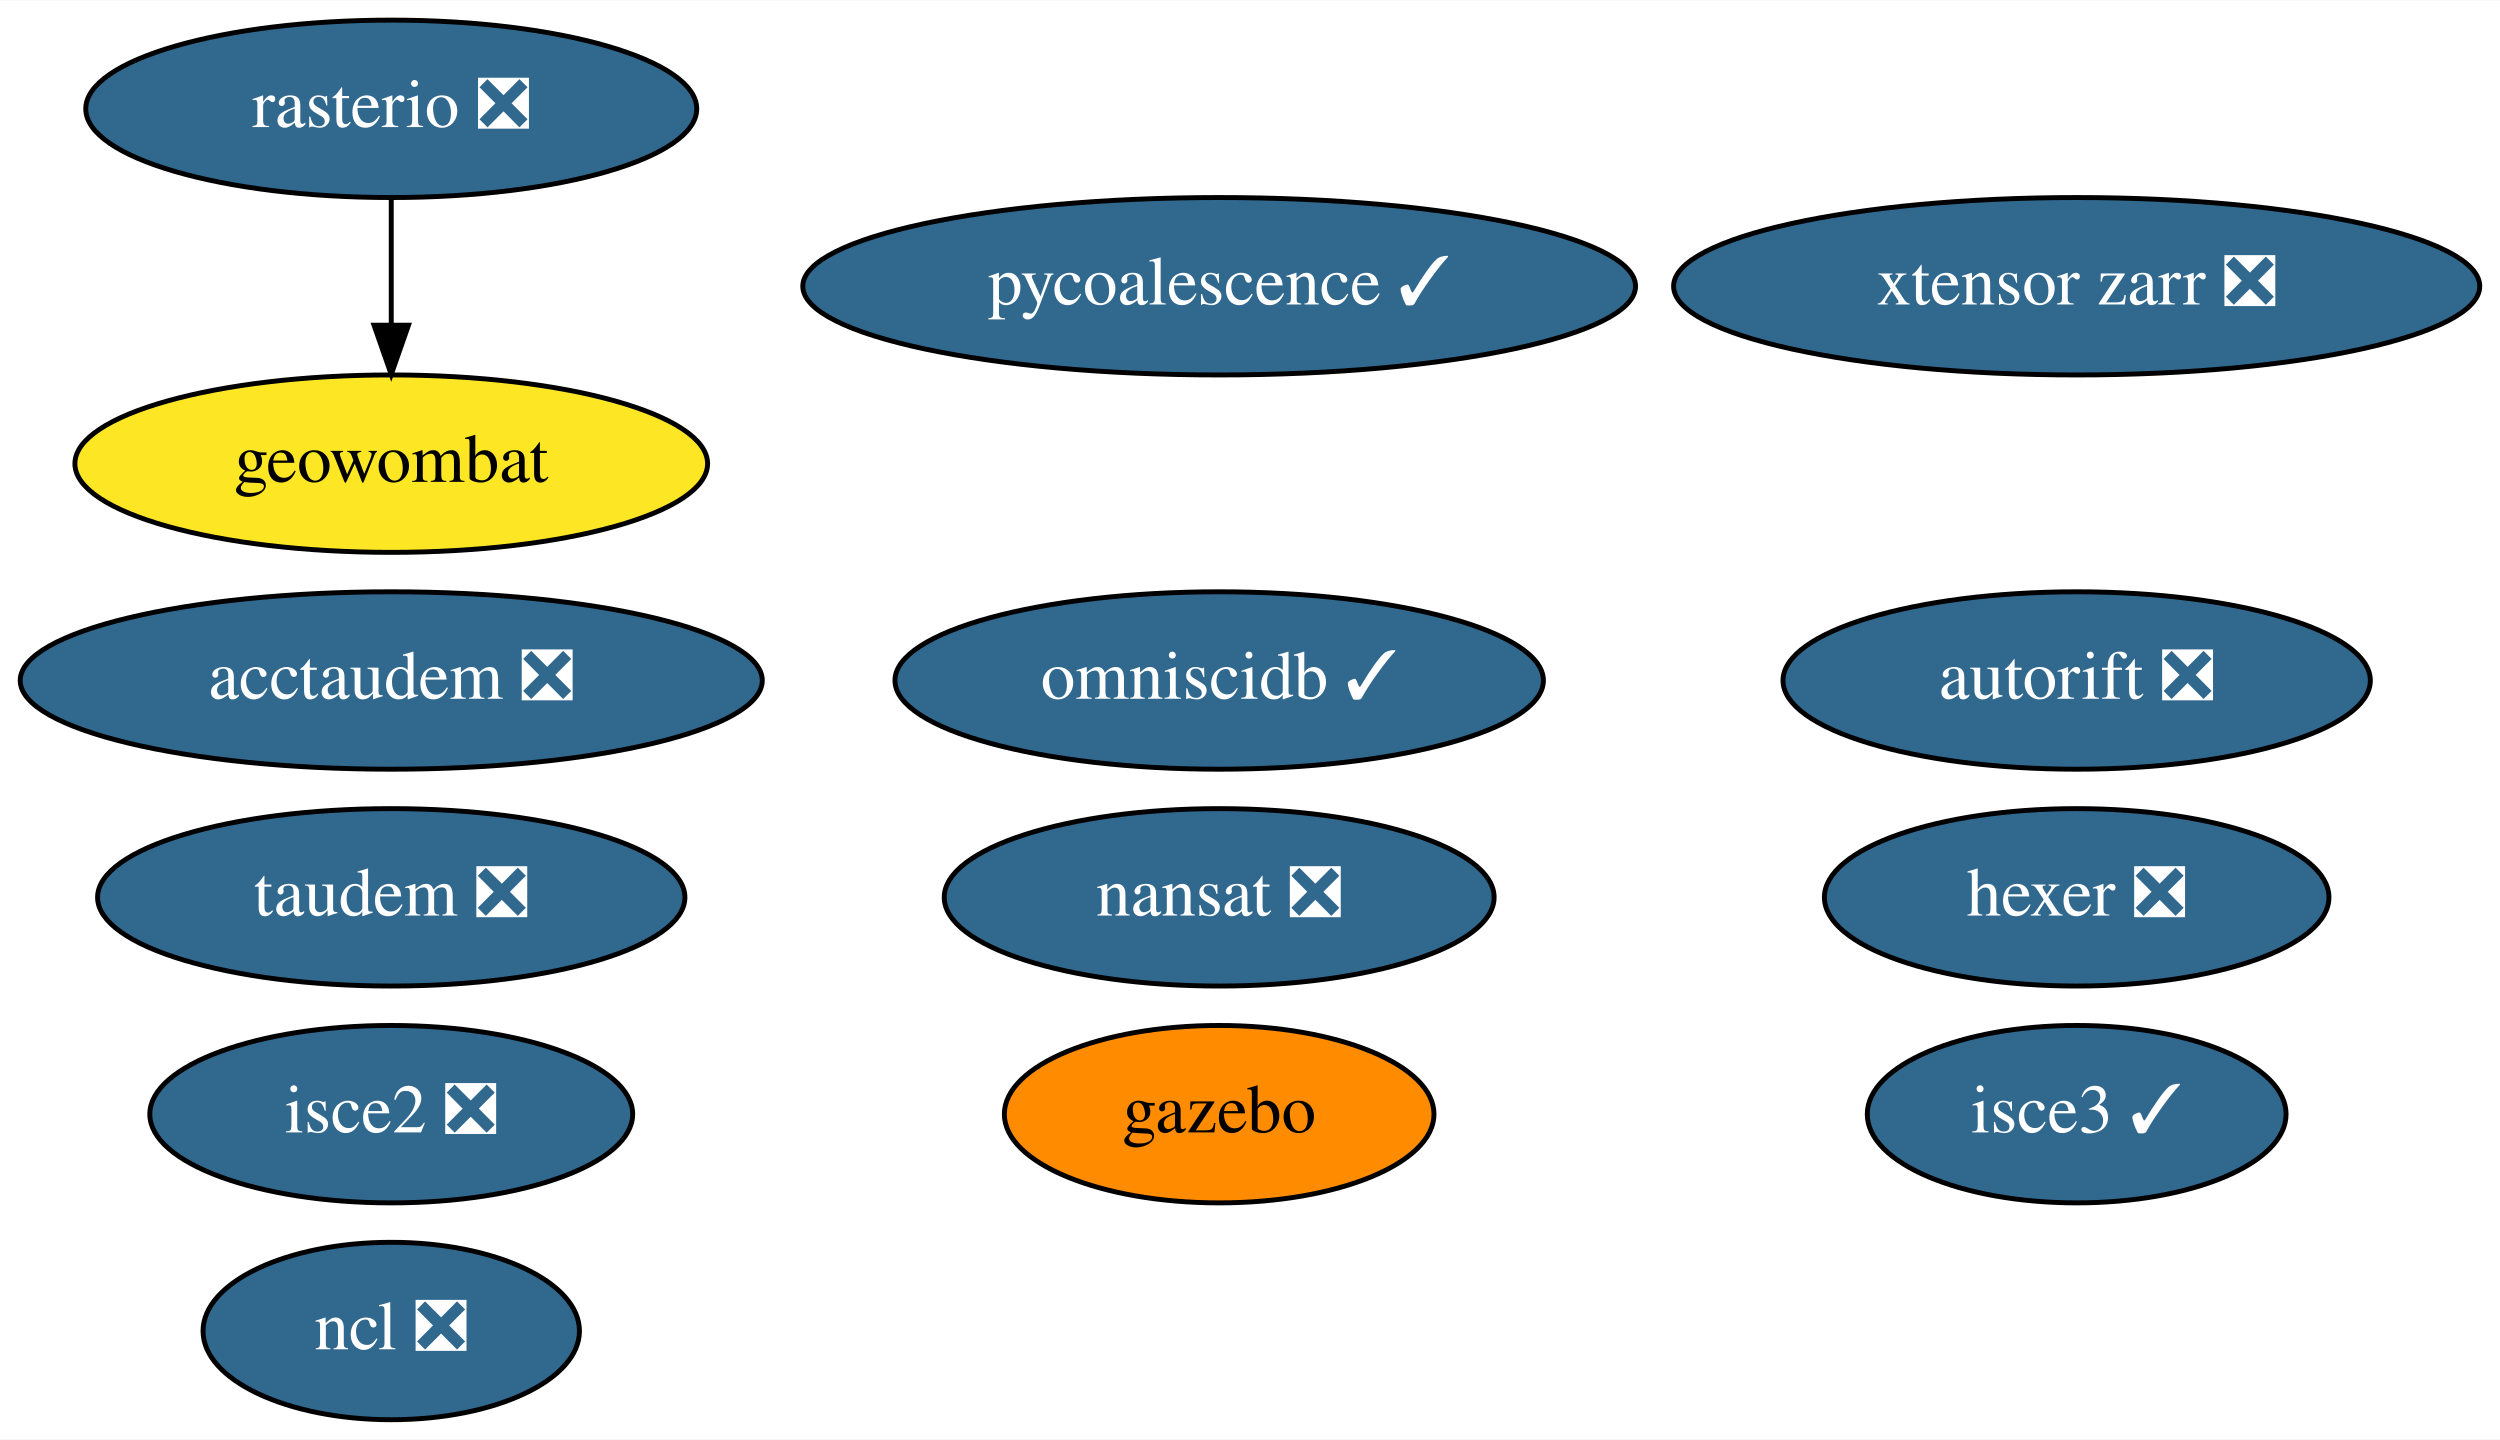
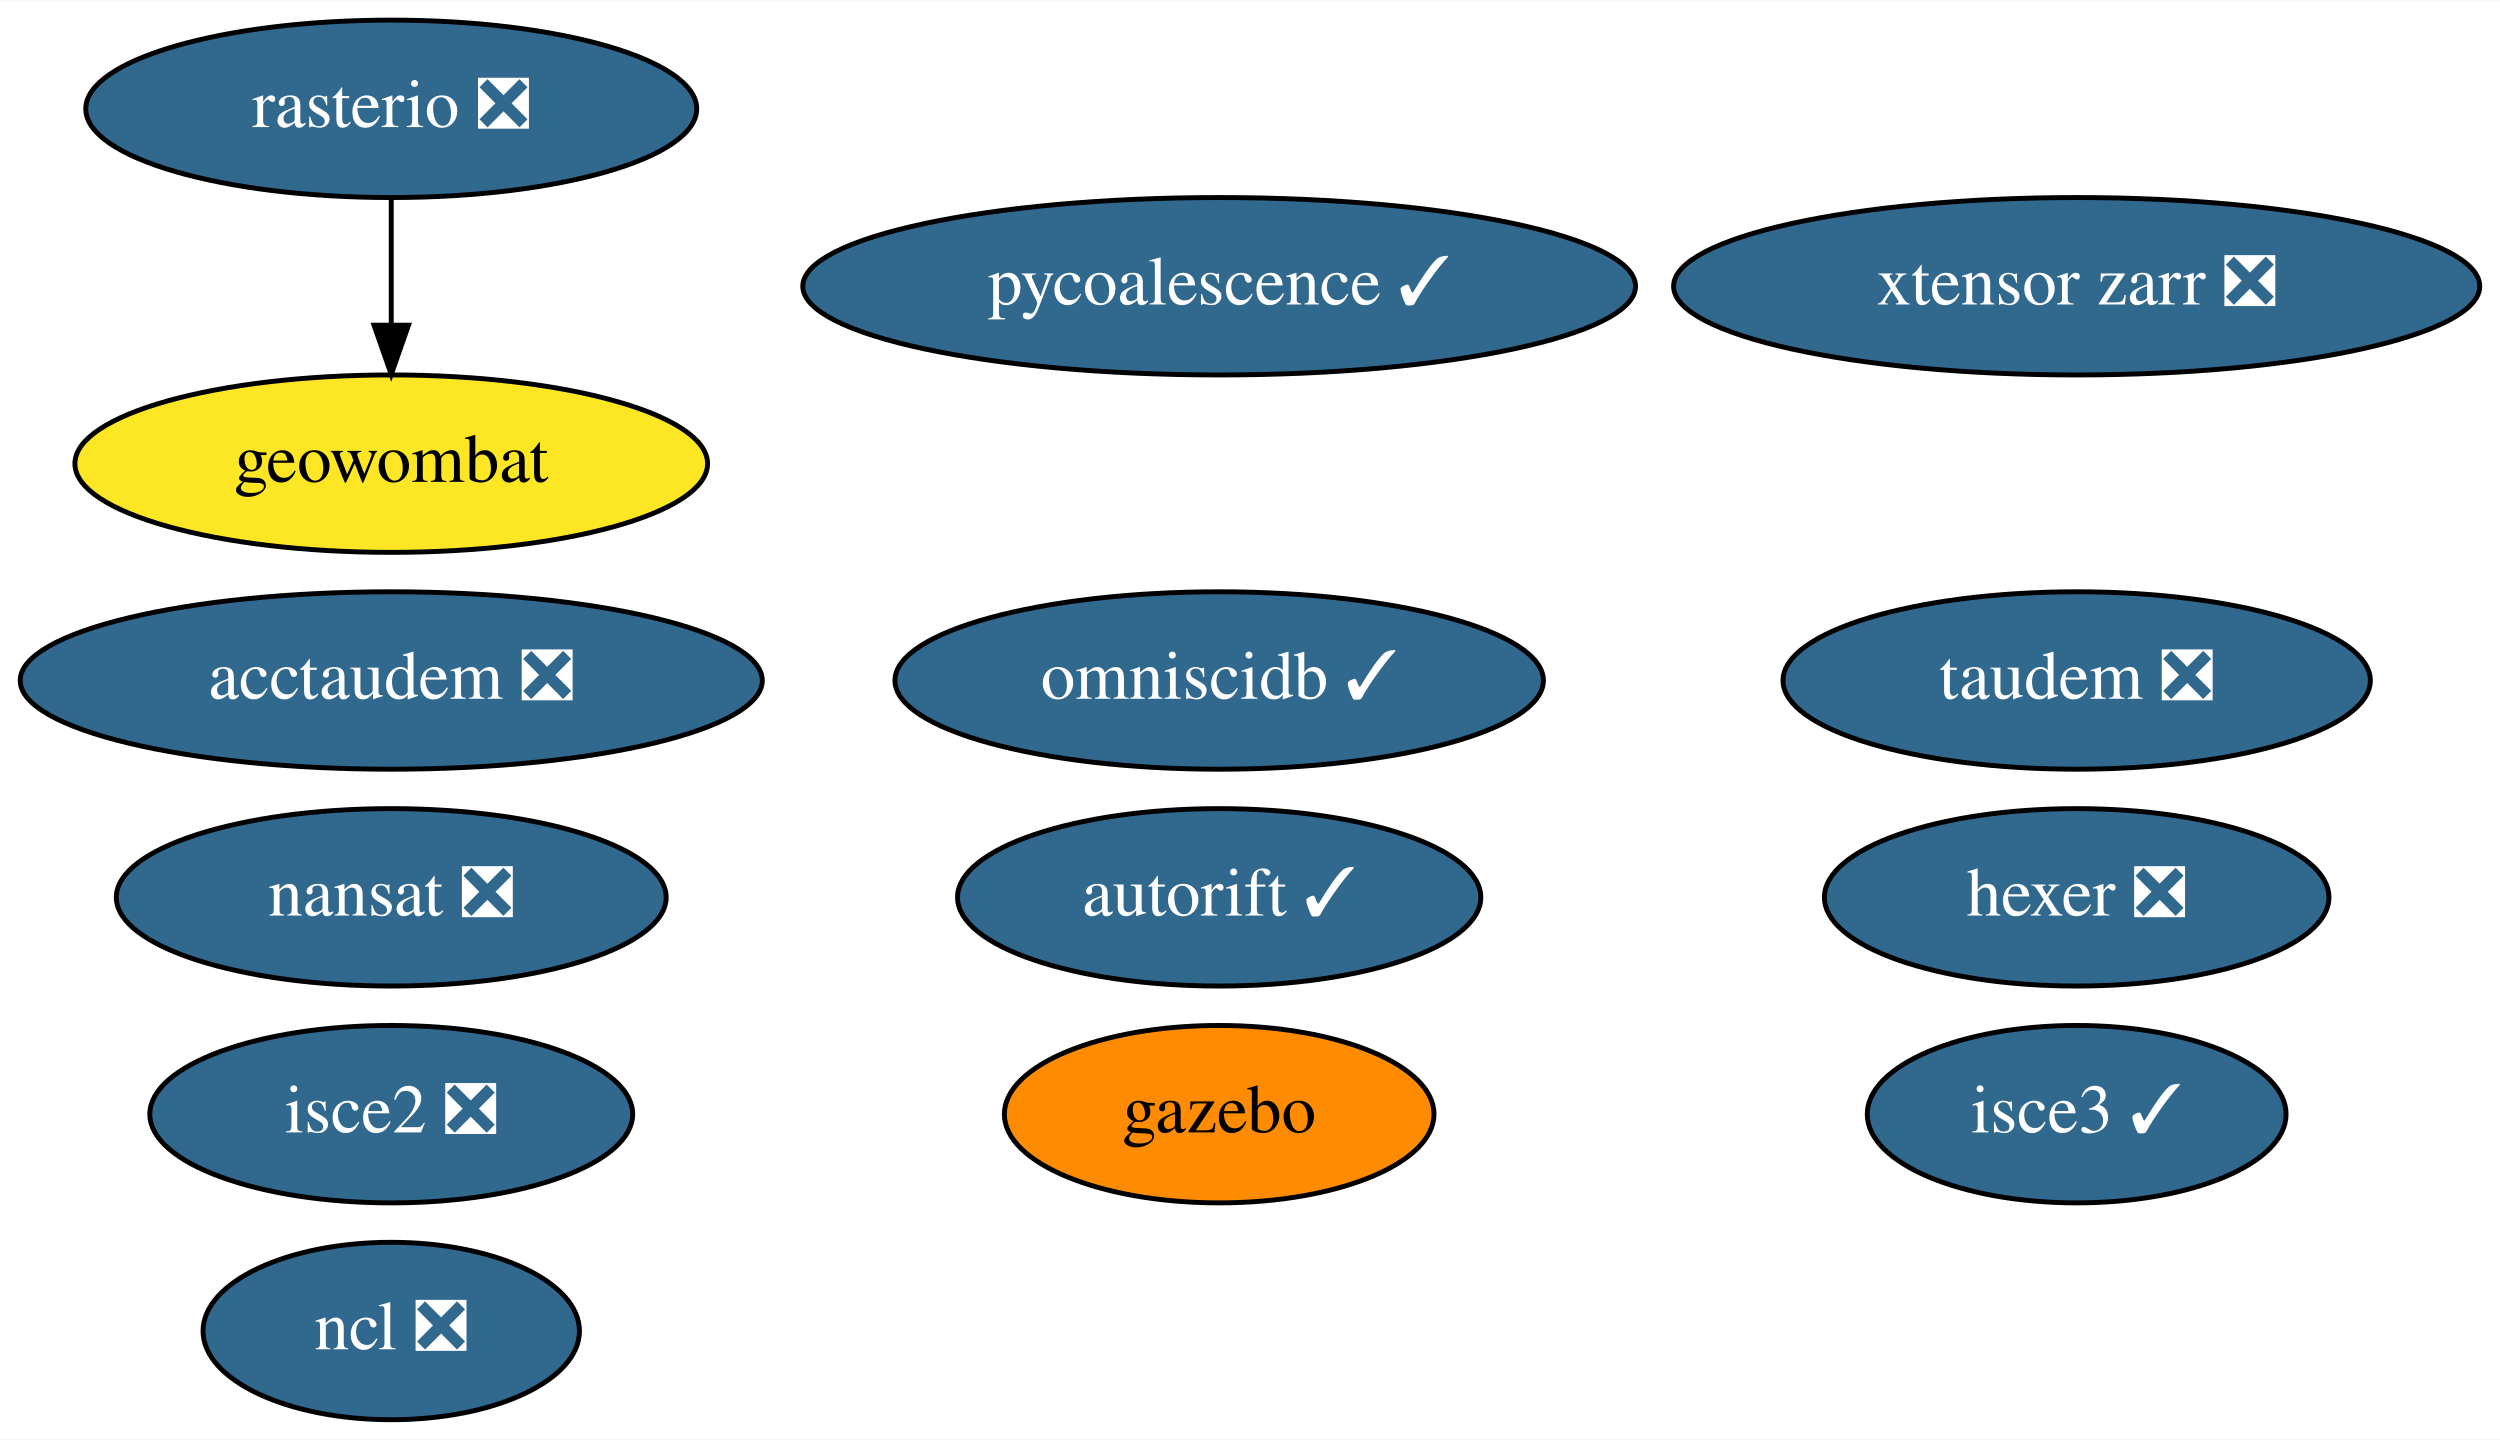
<svg xmlns="http://www.w3.org/2000/svg" xmlns:xlink="http://www.w3.org/1999/xlink" width="507pt" height="292pt" viewBox="0.00 0.00 507.29 292.00">
  <g id="graph0" class="graph" transform="scale(1 1) rotate(0) translate(4 288)">
    <polygon fill="white" stroke="transparent" points="-4,4 -4,-288 503.29,-288 503.29,4 -4,4" />
    <g id="node1" class="node">
      <g id="a_node1">
        <a xlink:href="https://github.com/conda-forge/nansat-feedstock/pull/36" xlink:title="nansat ❎">
-           <ellipse fill="#31688e" stroke="black" cx="243.39" cy="-106" rx="55.79" ry="18" />
-           <text text-anchor="middle" x="243.39" y="-102.3" font-family="Times,serif" font-size="14.00" fill="white">nansat ❎</text>
+           <ellipse fill="#31688e" stroke="black" cx="75.39" cy="-106" rx="55.79" ry="18" />
+           <text text-anchor="middle" x="75.39" y="-102.3" font-family="Times,serif" font-size="14.00" fill="white">nansat ❎</text>
        </a>
      </g>
    </g>
    <g id="node2" class="node">
      <g id="a_node2">
        <a xlink:href="https://github.com/conda-forge/ncl-feedstock/pull/125" xlink:title="ncl ❎">
          <ellipse fill="#31688e" stroke="black" cx="75.39" cy="-18" rx="38.19" ry="18" />
          <text text-anchor="middle" x="75.39" y="-14.3" font-family="Times,serif" font-size="14.00" fill="white">ncl ❎</text>
        </a>
      </g>
    </g>
    <g id="node3" class="node">
      <g id="a_node3">
        <a xlink:href="https://github.com/conda-forge/rasterio-feedstock/pull/242" xlink:title="rasterio ❎">
          <ellipse fill="#31688e" stroke="black" cx="75.39" cy="-266" rx="61.99" ry="18" />
          <text text-anchor="middle" x="75.39" y="-262.3" font-family="Times,serif" font-size="14.00" fill="white">rasterio ❎</text>
        </a>
      </g>
    </g>
    <g id="node10" class="node">
      <g id="a_node10">
        <a xlink:href="https://github.com/conda-forge/geowombat-feedstock" xlink:title="geowombat">
          <ellipse fill="#fde725" stroke="black" cx="75.39" cy="-194" rx="64.19" ry="18" />
          <text text-anchor="middle" x="75.39" y="-190.3" font-family="Times,serif" font-size="14.00">geowombat</text>
        </a>
      </g>
    </g>
    <g id="edge1" class="edge">
      <path fill="none" stroke="black" d="M75.39,-247.7C75.39,-239.98 75.39,-230.71 75.39,-222.11" />
      <polygon fill="black" stroke="black" points="78.89,-222.1 75.39,-212.1 71.89,-222.1 78.89,-222.1" />
    </g>
    <g id="node4" class="node">
      <g id="a_node4">
        <a xlink:href="https://github.com/conda-forge/hexer-feedstock/pull/10" xlink:title="hexer ❎">
          <ellipse fill="#31688e" stroke="black" cx="417.39" cy="-106" rx="51.19" ry="18" />
          <text text-anchor="middle" x="417.39" y="-102.3" font-family="Times,serif" font-size="14.00" fill="white">hexer ❎</text>
        </a>
      </g>
    </g>
    <g id="node5" class="node">
      <g id="a_node5">
        <a xlink:href="https://github.com/conda-forge/pycoalescence-feedstock/pull/49" xlink:title="pycoalescence ✓">
          <ellipse fill="#31688e" stroke="black" cx="243.39" cy="-230" rx="84.49" ry="18" />
          <text text-anchor="middle" x="243.39" y="-226.3" font-family="Times,serif" font-size="14.00" fill="white">pycoalescence ✓</text>
        </a>
      </g>
    </g>
    <g id="node6" class="node">
      <g id="a_node6">
        <a xlink:href="https://github.com/conda-forge/isce2-feedstock/pull/49" xlink:title="isce2 ❎">
          <ellipse fill="#31688e" stroke="black" cx="75.39" cy="-62" rx="48.99" ry="18" />
          <text text-anchor="middle" x="75.39" y="-58.3" font-family="Times,serif" font-size="14.00" fill="white">isce2 ❎</text>
        </a>
      </g>
    </g>
    <g id="node7" class="node">
      <g id="a_node7">
-         <a xlink:href="https://github.com/conda-forge/autorift-feedstock/pull/38" xlink:title="autorift ❎">
-           <ellipse fill="#31688e" stroke="black" cx="417.39" cy="-150" rx="59.59" ry="18" />
-           <text text-anchor="middle" x="417.39" y="-146.3" font-family="Times,serif" font-size="14.00" fill="white">autorift ❎</text>
+         <a xlink:href="https://github.com/conda-forge/autorift-feedstock/pull/38" xlink:title="autorift ✓">
+           <ellipse fill="#31688e" stroke="black" cx="243.39" cy="-106" rx="53.09" ry="18" />
+           <text text-anchor="middle" x="243.39" y="-102.3" font-family="Times,serif" font-size="14.00" fill="white">autorift ✓</text>
        </a>
      </g>
    </g>
    <g id="node8" class="node">
      <g id="a_node8">
        <a xlink:href="https://github.com/conda-forge/gazebo-feedstock" xlink:title="gazebo">
          <ellipse fill="#ff8c00" stroke="black" cx="243.39" cy="-62" rx="43.59" ry="18" />
          <text text-anchor="middle" x="243.39" y="-58.3" font-family="Times,serif" font-size="14.00">gazebo</text>
        </a>
      </g>
    </g>
    <g id="node9" class="node">
      <g id="a_node9">
        <a xlink:href="https://github.com/conda-forge/omniscidb-feedstock/pull/98" xlink:title="omniscidb ✓">
          <ellipse fill="#31688e" stroke="black" cx="243.39" cy="-150" rx="65.79" ry="18" />
          <text text-anchor="middle" x="243.39" y="-146.3" font-family="Times,serif" font-size="14.00" fill="white">omniscidb ✓</text>
        </a>
      </g>
    </g>
    <g id="node11" class="node">
      <g id="a_node11">
        <a xlink:href="https://github.com/conda-forge/taudem-feedstock/pull/14" xlink:title="taudem ❎">
-           <ellipse fill="#31688e" stroke="black" cx="75.39" cy="-106" rx="59.59" ry="18" />
-           <text text-anchor="middle" x="75.39" y="-102.3" font-family="Times,serif" font-size="14.00" fill="white">taudem ❎</text>
+           <ellipse fill="#31688e" stroke="black" cx="417.39" cy="-150" rx="59.59" ry="18" />
+           <text text-anchor="middle" x="417.39" y="-146.3" font-family="Times,serif" font-size="14.00" fill="white">taudem ❎</text>
        </a>
      </g>
    </g>
    <g id="node12" class="node">
      <g id="a_node12">
        <a xlink:href="https://github.com/conda-forge/acctaudem-feedstock/pull/9" xlink:title="acctaudem ❎">
          <ellipse fill="#31688e" stroke="black" cx="75.39" cy="-150" rx="75.29" ry="18" />
          <text text-anchor="middle" x="75.39" y="-146.3" font-family="Times,serif" font-size="14.00" fill="white">acctaudem ❎</text>
        </a>
      </g>
    </g>
    <g id="node13" class="node">
      <g id="a_node13">
        <a xlink:href="https://github.com/conda-forge/isce3-feedstock/pull/26" xlink:title="isce3 ✓">
          <ellipse fill="#31688e" stroke="black" cx="417.39" cy="-62" rx="42.49" ry="18" />
          <text text-anchor="middle" x="417.39" y="-58.3" font-family="Times,serif" font-size="14.00" fill="white">isce3 ✓</text>
        </a>
      </g>
    </g>
    <g id="node14" class="node">
      <g id="a_node14">
        <a xlink:href="https://github.com/conda-forge/xtensor-zarr-feedstock/pull/10" xlink:title="xtensor zarr ❎">
          <ellipse fill="#31688e" stroke="black" cx="417.39" cy="-230" rx="81.79" ry="18" />
          <text text-anchor="middle" x="417.39" y="-226.3" font-family="Times,serif" font-size="14.00" fill="white">xtensor zarr ❎</text>
        </a>
      </g>
    </g>
  </g>
</svg>
